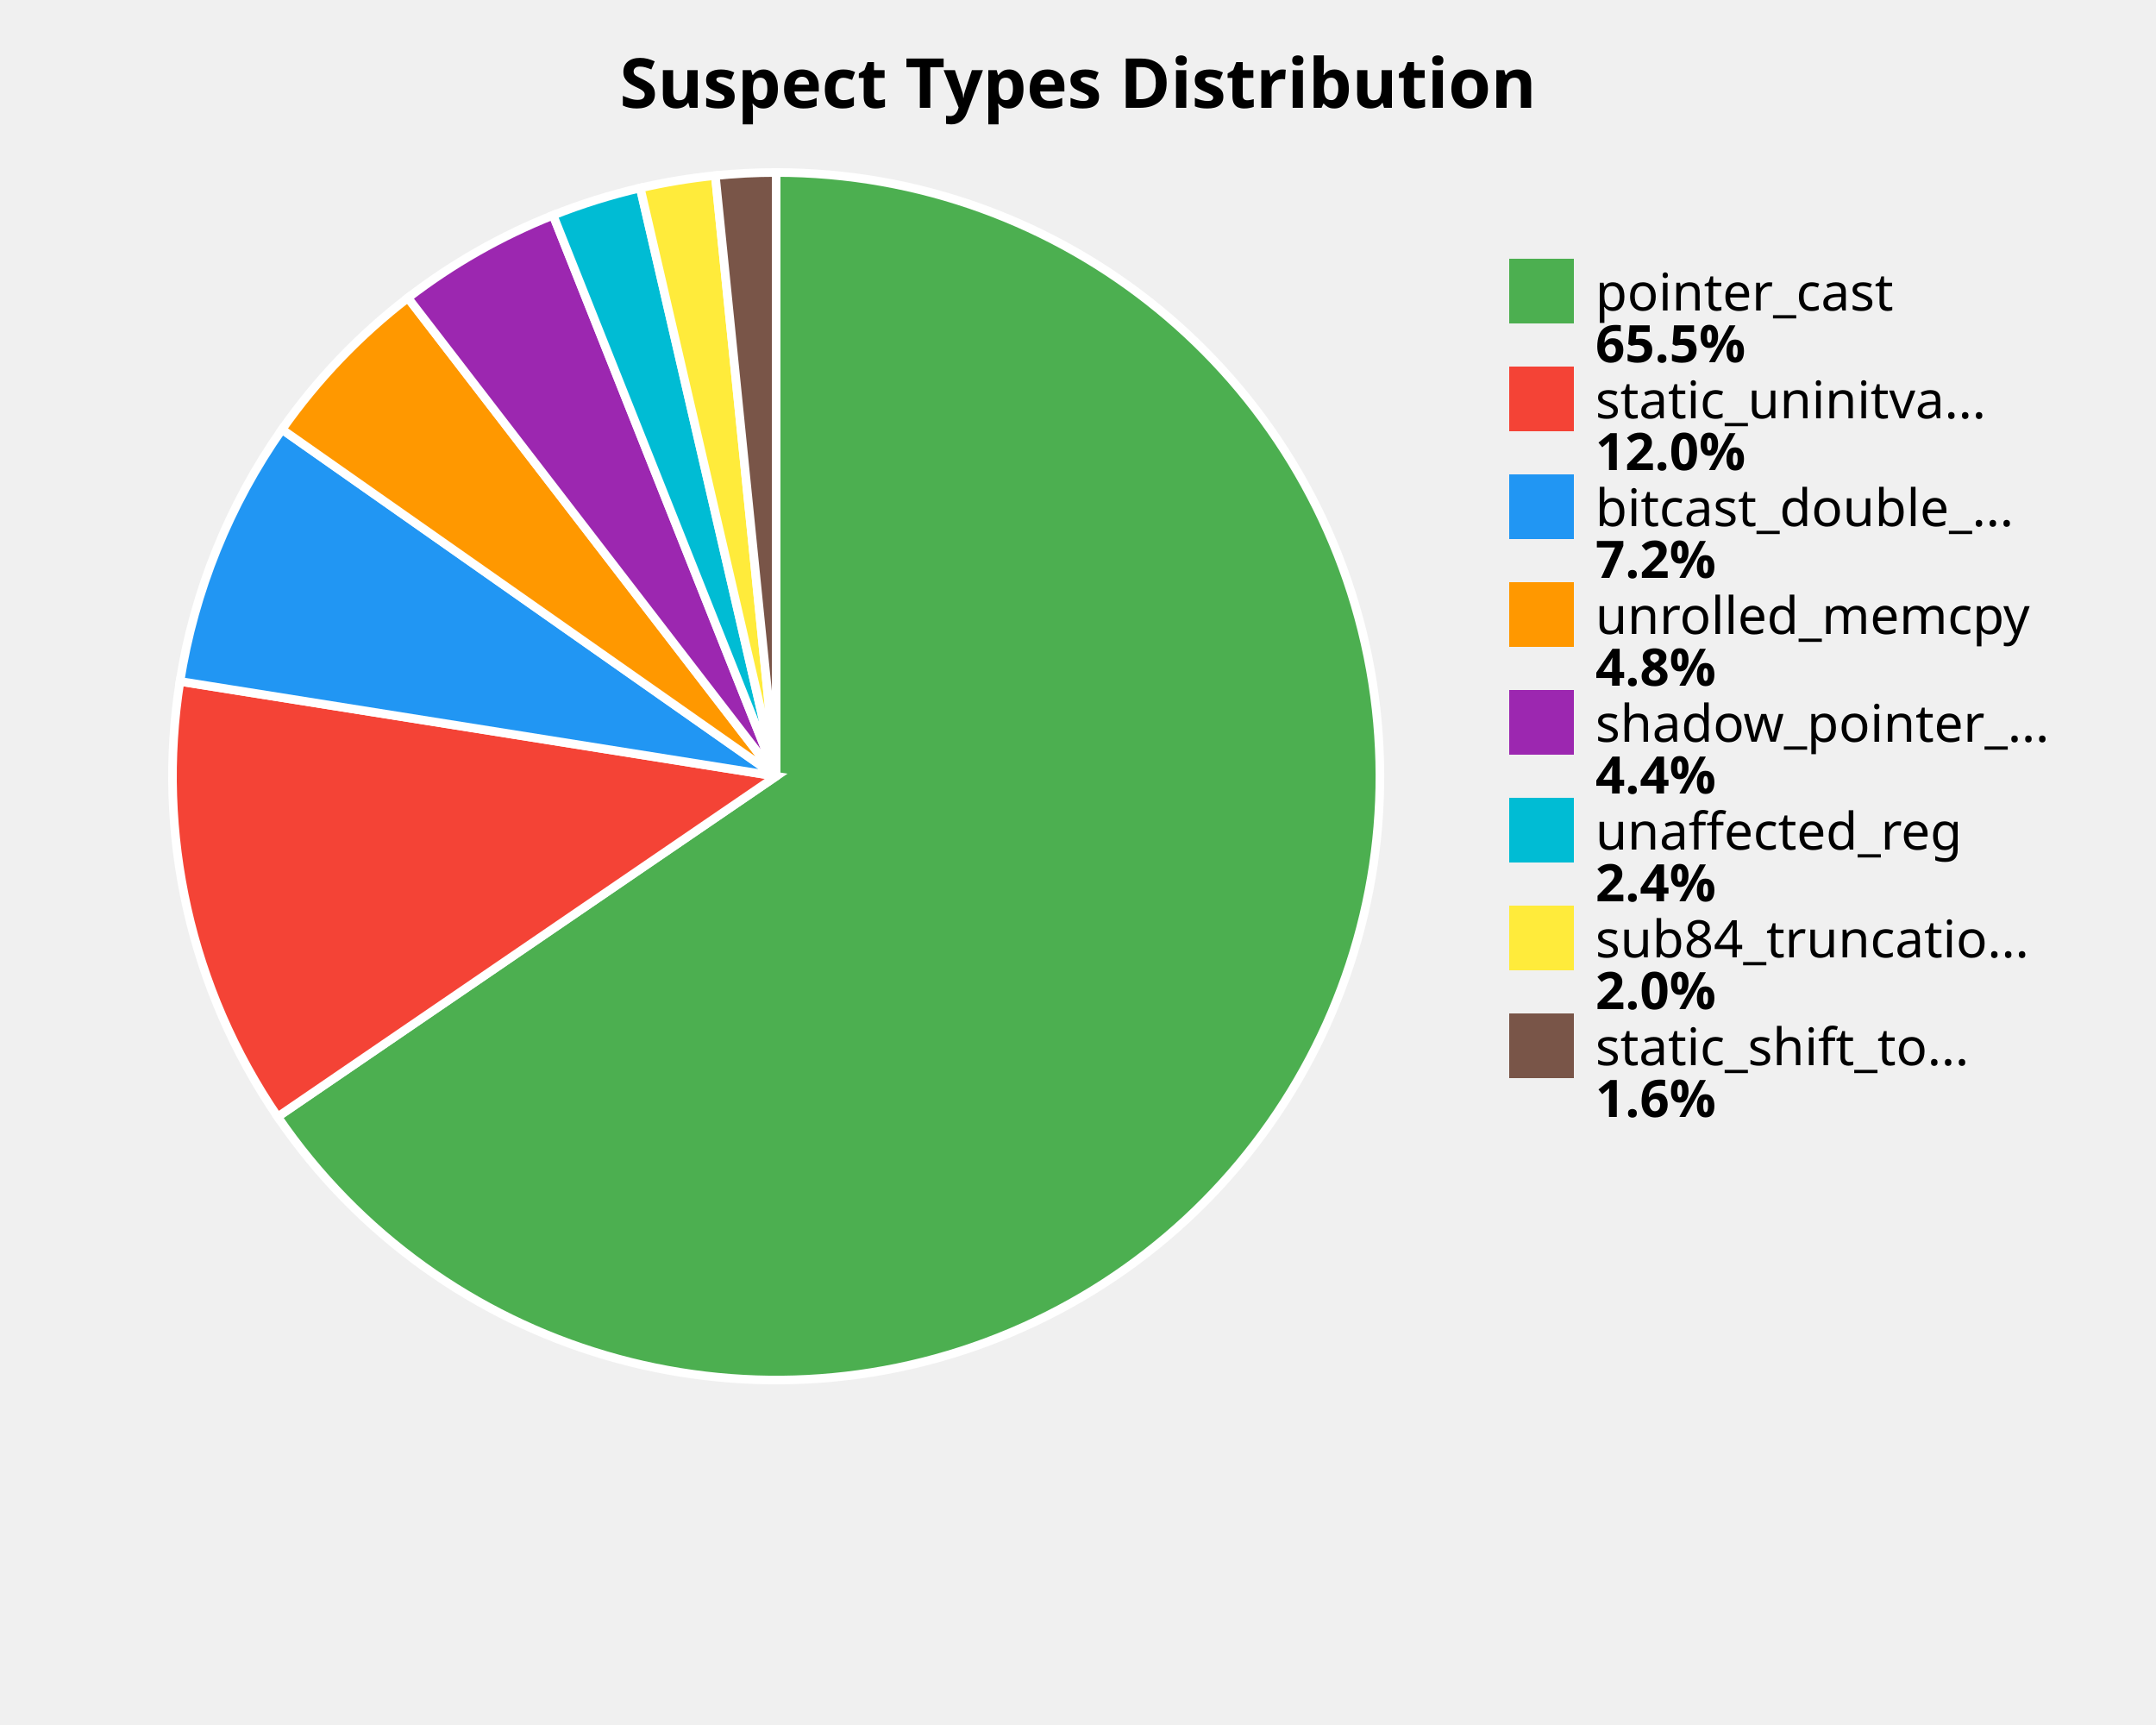
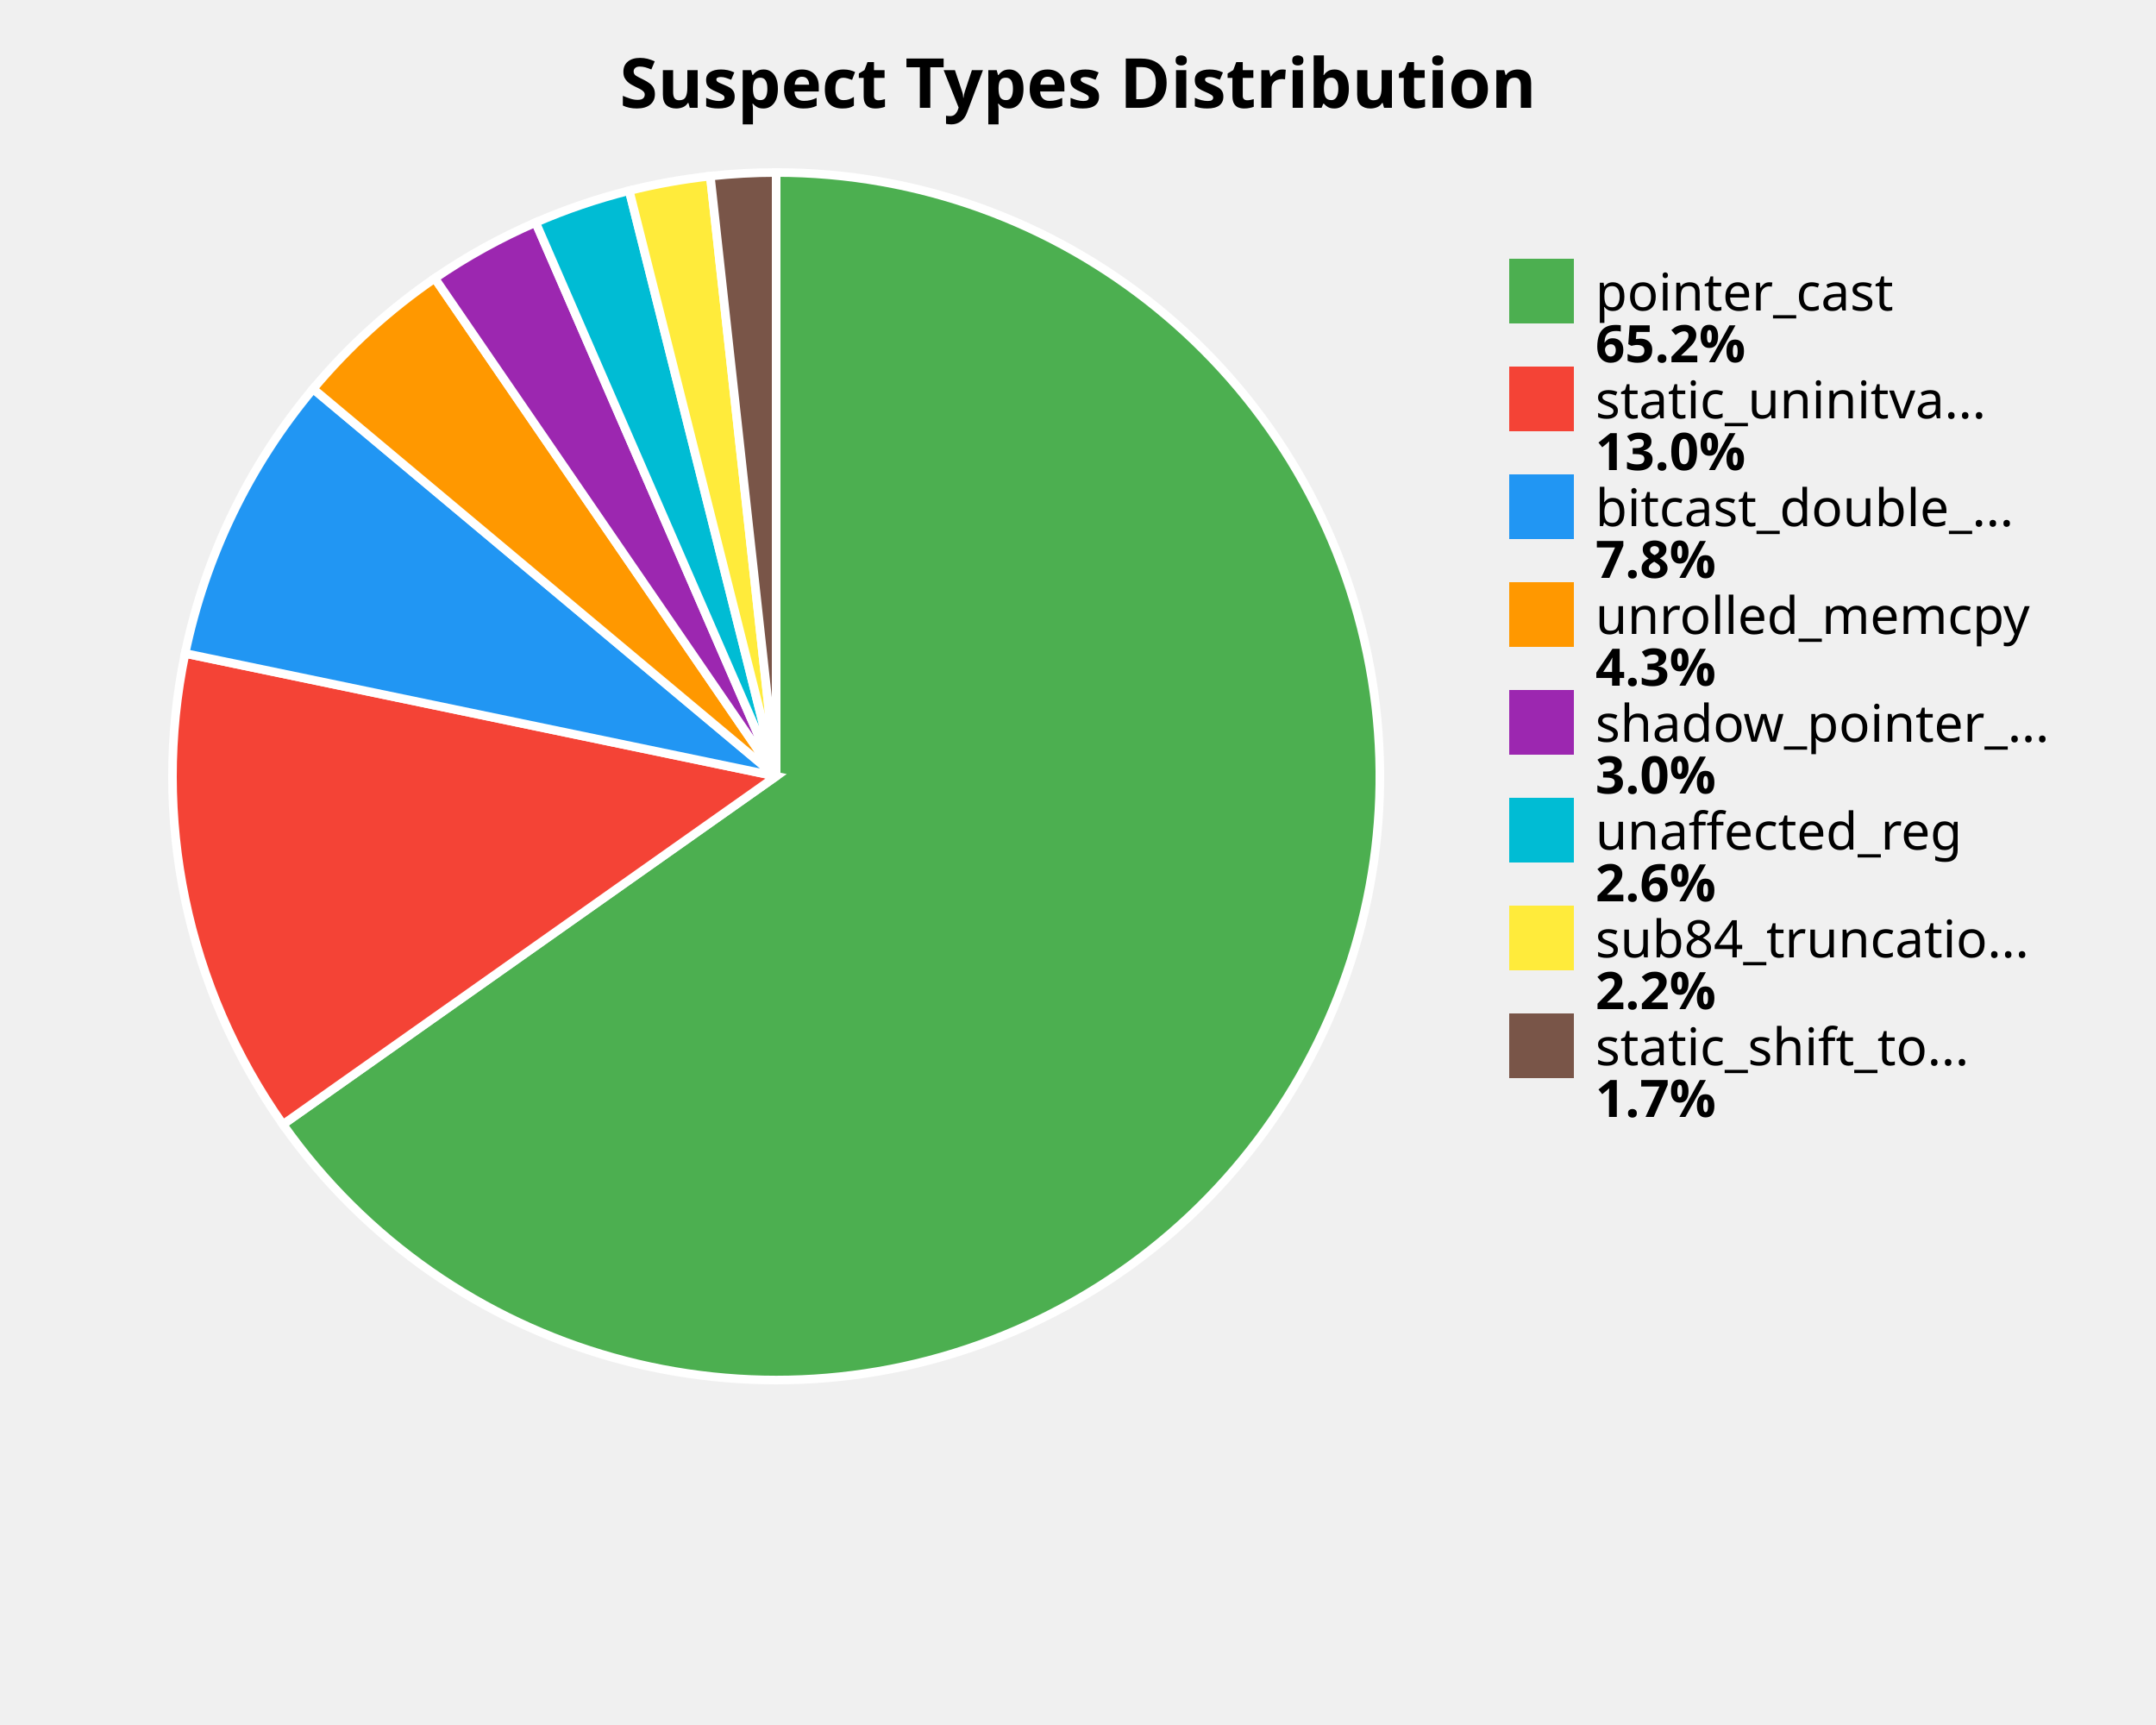
<svg xmlns="http://www.w3.org/2000/svg" width="500" height="400" viewBox="0 0 500 400">
  <style>
    .title { font: bold 16px sans-serif; }
    .label { font: 12px sans-serif; }
    .value { font: bold 12px sans-serif; }
  </style>
  <rect width="100%%" height="100%%" fill="white" />
  <text x="250" y="25" class="title" text-anchor="middle">Suspect Types Distribution</text>
-   <path d="M 180,180 L 180.00,40.00 A 140,140 0 1,1 64.40,258.97 Z" fill="#4CAF50" stroke="white" stroke-width="2" />
-   <path d="M 180,180 L 64.40,258.97 A 140,140 0 0,1 41.74,158.01 Z" fill="#F44336" stroke="white" stroke-width="2" />
-   <path d="M 180,180 L 41.74,158.01 A 140,140 0 0,1 65.40,99.58 Z" fill="#2196F3" stroke="white" stroke-width="2" />
-   <path d="M 180,180 L 65.40,99.58 A 140,140 0 0,1 94.60,69.07 Z" fill="#FF9800" stroke="white" stroke-width="2" />
-   <path d="M 180,180 L 94.60,69.07 A 140,140 0 0,1 128.27,49.91 Z" fill="#9C27B0" stroke="white" stroke-width="2" />
-   <path d="M 180,180 L 128.27,49.91 A 140,140 0 0,1 148.48,43.59 Z" fill="#00BCD4" stroke="white" stroke-width="2" />
-   <path d="M 180,180 L 148.48,43.59 A 140,140 0 0,1 165.89,40.71 Z" fill="#FFEB3B" stroke="white" stroke-width="2" />
-   <path d="M 180,180 L 165.89,40.71 A 140,140 0 0,1 180.00,40.00 Z" fill="#795548" stroke="white" stroke-width="2" />
+   <path d="M 180,180 L 180.00,40.00 A 140,140 0 1,1 65.62,260.74 Z" fill="#4CAF50" stroke="white" stroke-width="2" />
+   <path d="M 180,180 L 65.62,260.74 A 140,140 0 0,1 42.93,151.52 Z" fill="#F44336" stroke="white" stroke-width="2" />
+   <path d="M 180,180 L 42.93,151.52 A 140,140 0 0,1 72.62,90.17 Z" fill="#2196F3" stroke="white" stroke-width="2" />
+   <path d="M 180,180 L 72.62,90.17 A 140,140 0 0,1 100.83,64.53 Z" fill="#FF9800" stroke="white" stroke-width="2" />
+   <path d="M 180,180 L 100.83,64.53 A 140,140 0 0,1 124.22,51.59 Z" fill="#9C27B0" stroke="white" stroke-width="2" />
+   <path d="M 180,180 L 124.22,51.59 A 140,140 0 0,1 145.92,44.21 Z" fill="#00BCD4" stroke="white" stroke-width="2" />
+   <path d="M 180,180 L 145.92,44.21 A 140,140 0 0,1 164.73,40.84 Z" fill="#FFEB3B" stroke="white" stroke-width="2" />
+   <path d="M 180,180 L 164.73,40.84 A 140,140 0 0,1 180.00,40.00 Z" fill="#795548" stroke="white" stroke-width="2" />
  <rect x="350" y="60" width="15" height="15" fill="#4CAF50" />
  <text x="370" y="72" class="label">pointer_cast</text>
-   <text x="370" y="84" class="value">65.5%</text>
+   <text x="370" y="84" class="value">65.2%</text>
  <rect x="350" y="85" width="15" height="15" fill="#F44336" />
  <text x="370" y="97" class="label">static_uninitva...</text>
-   <text x="370" y="109" class="value">12.0%</text>
+   <text x="370" y="109" class="value">13.0%</text>
  <rect x="350" y="110" width="15" height="15" fill="#2196F3" />
  <text x="370" y="122" class="label">bitcast_double_...</text>
-   <text x="370" y="134" class="value">7.2%</text>
+   <text x="370" y="134" class="value">7.8%</text>
  <rect x="350" y="135" width="15" height="15" fill="#FF9800" />
  <text x="370" y="147" class="label">unrolled_memcpy</text>
-   <text x="370" y="159" class="value">4.8%</text>
+   <text x="370" y="159" class="value">4.3%</text>
  <rect x="350" y="160" width="15" height="15" fill="#9C27B0" />
  <text x="370" y="172" class="label">shadow_pointer_...</text>
-   <text x="370" y="184" class="value">4.4%</text>
+   <text x="370" y="184" class="value">3.0%</text>
  <rect x="350" y="185" width="15" height="15" fill="#00BCD4" />
  <text x="370" y="197" class="label">unaffected_reg</text>
-   <text x="370" y="209" class="value">2.4%</text>
+   <text x="370" y="209" class="value">2.6%</text>
  <rect x="350" y="210" width="15" height="15" fill="#FFEB3B" />
  <text x="370" y="222" class="label">sub84_truncatio...</text>
-   <text x="370" y="234" class="value">2.0%</text>
+   <text x="370" y="234" class="value">2.2%</text>
  <rect x="350" y="235" width="15" height="15" fill="#795548" />
  <text x="370" y="247" class="label">static_shift_to...</text>
-   <text x="370" y="259" class="value">1.6%</text>
+   <text x="370" y="259" class="value">1.7%</text>
</svg>
